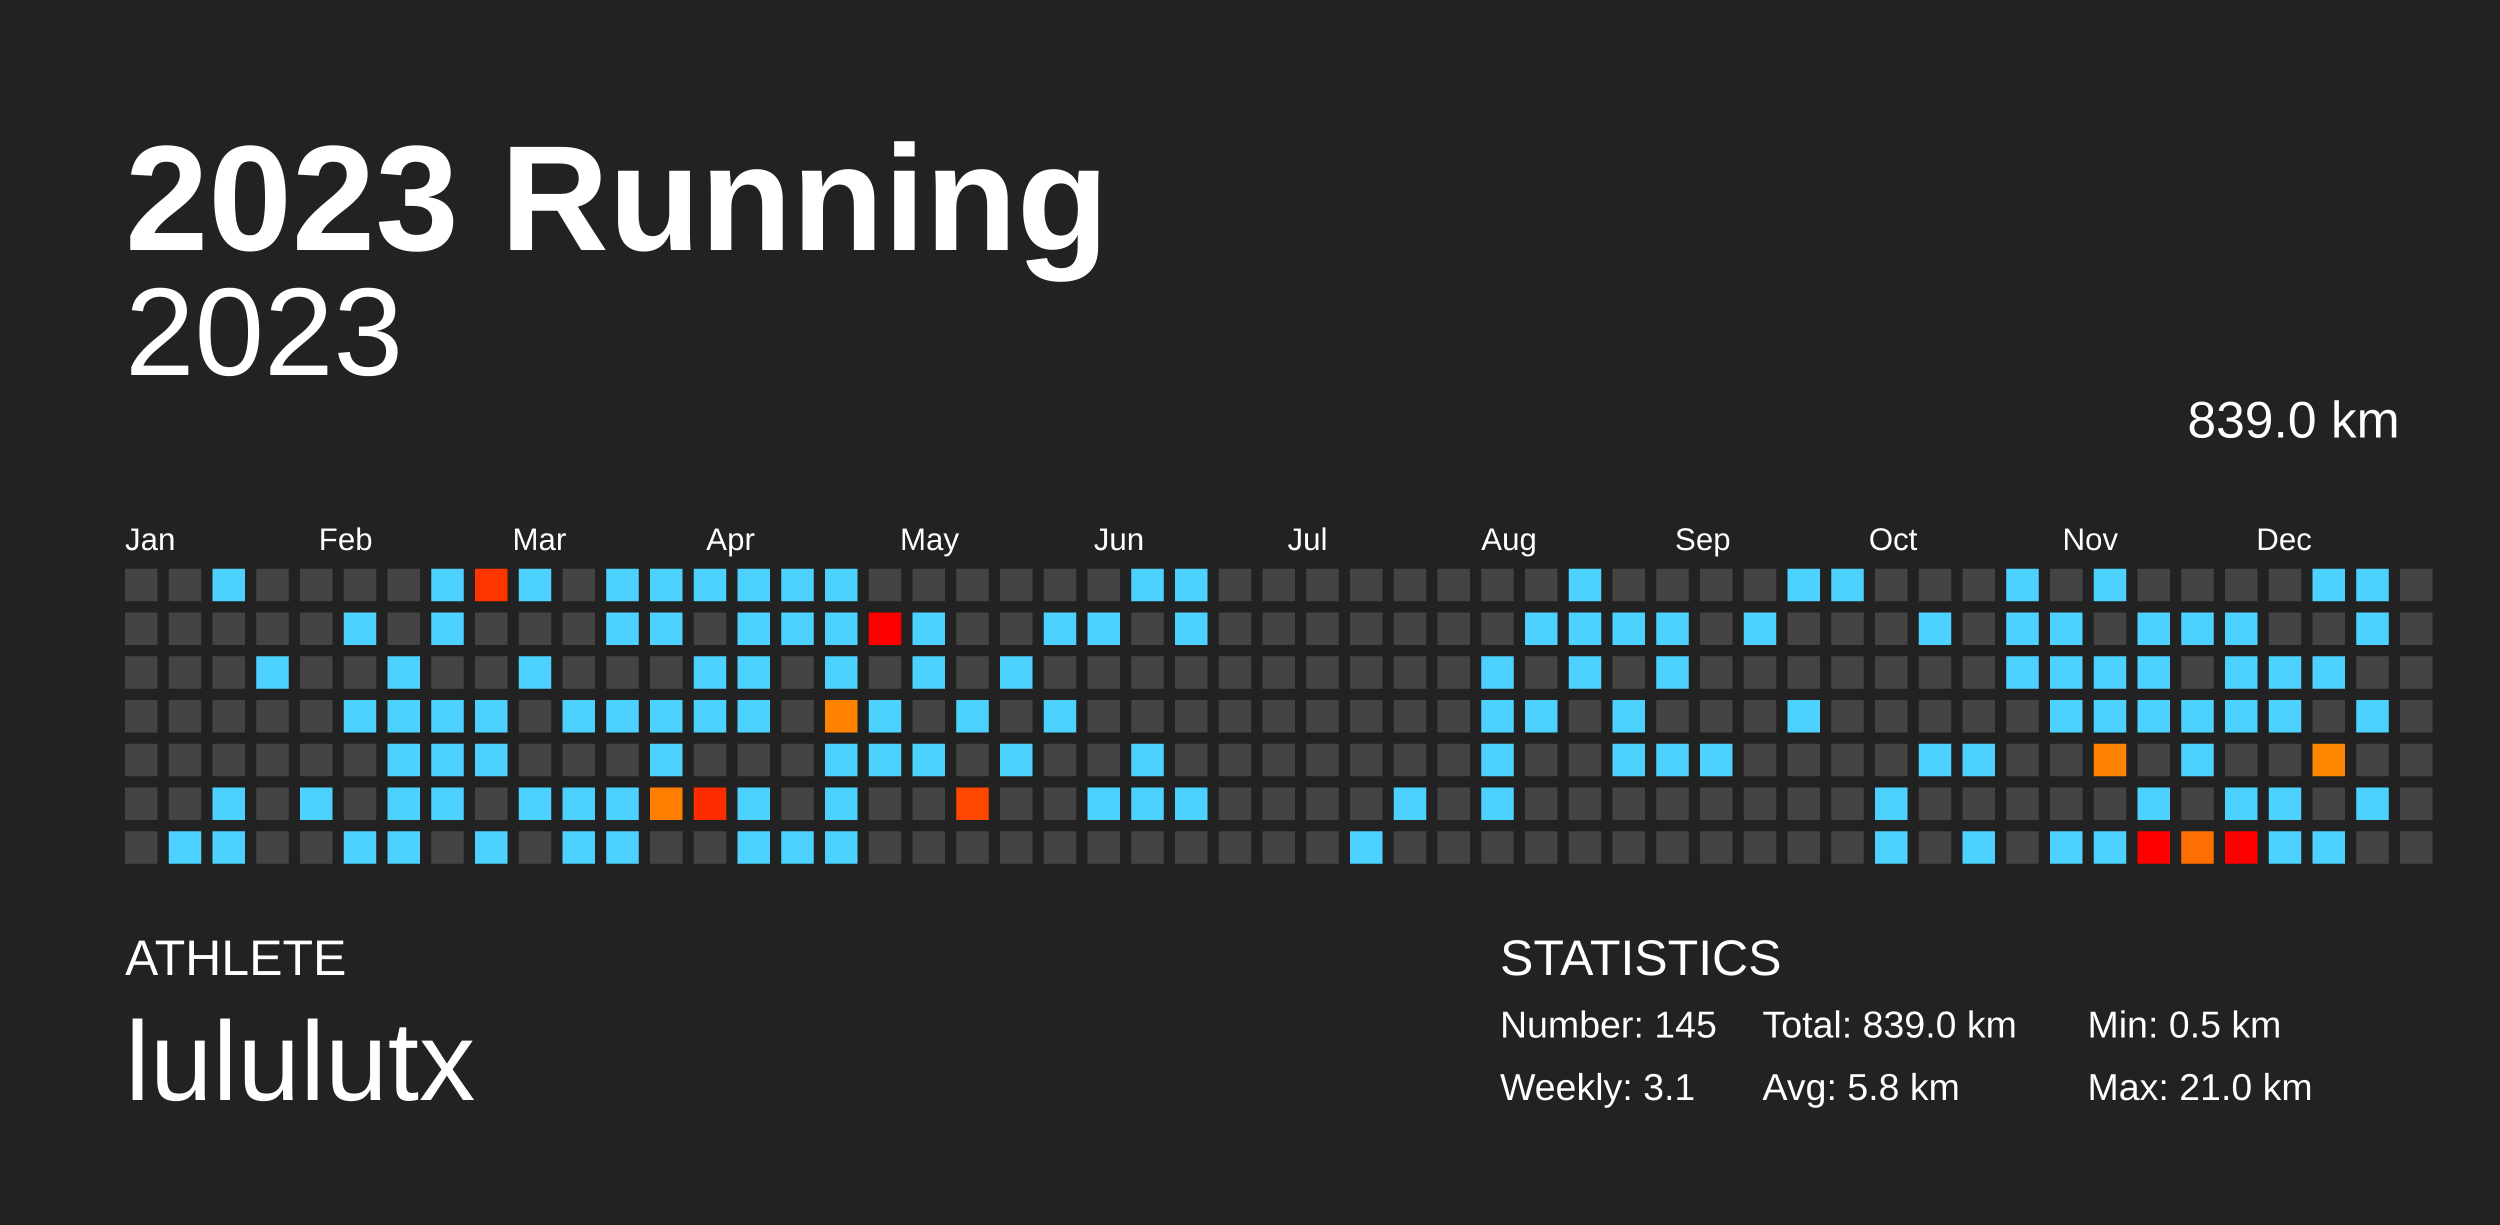
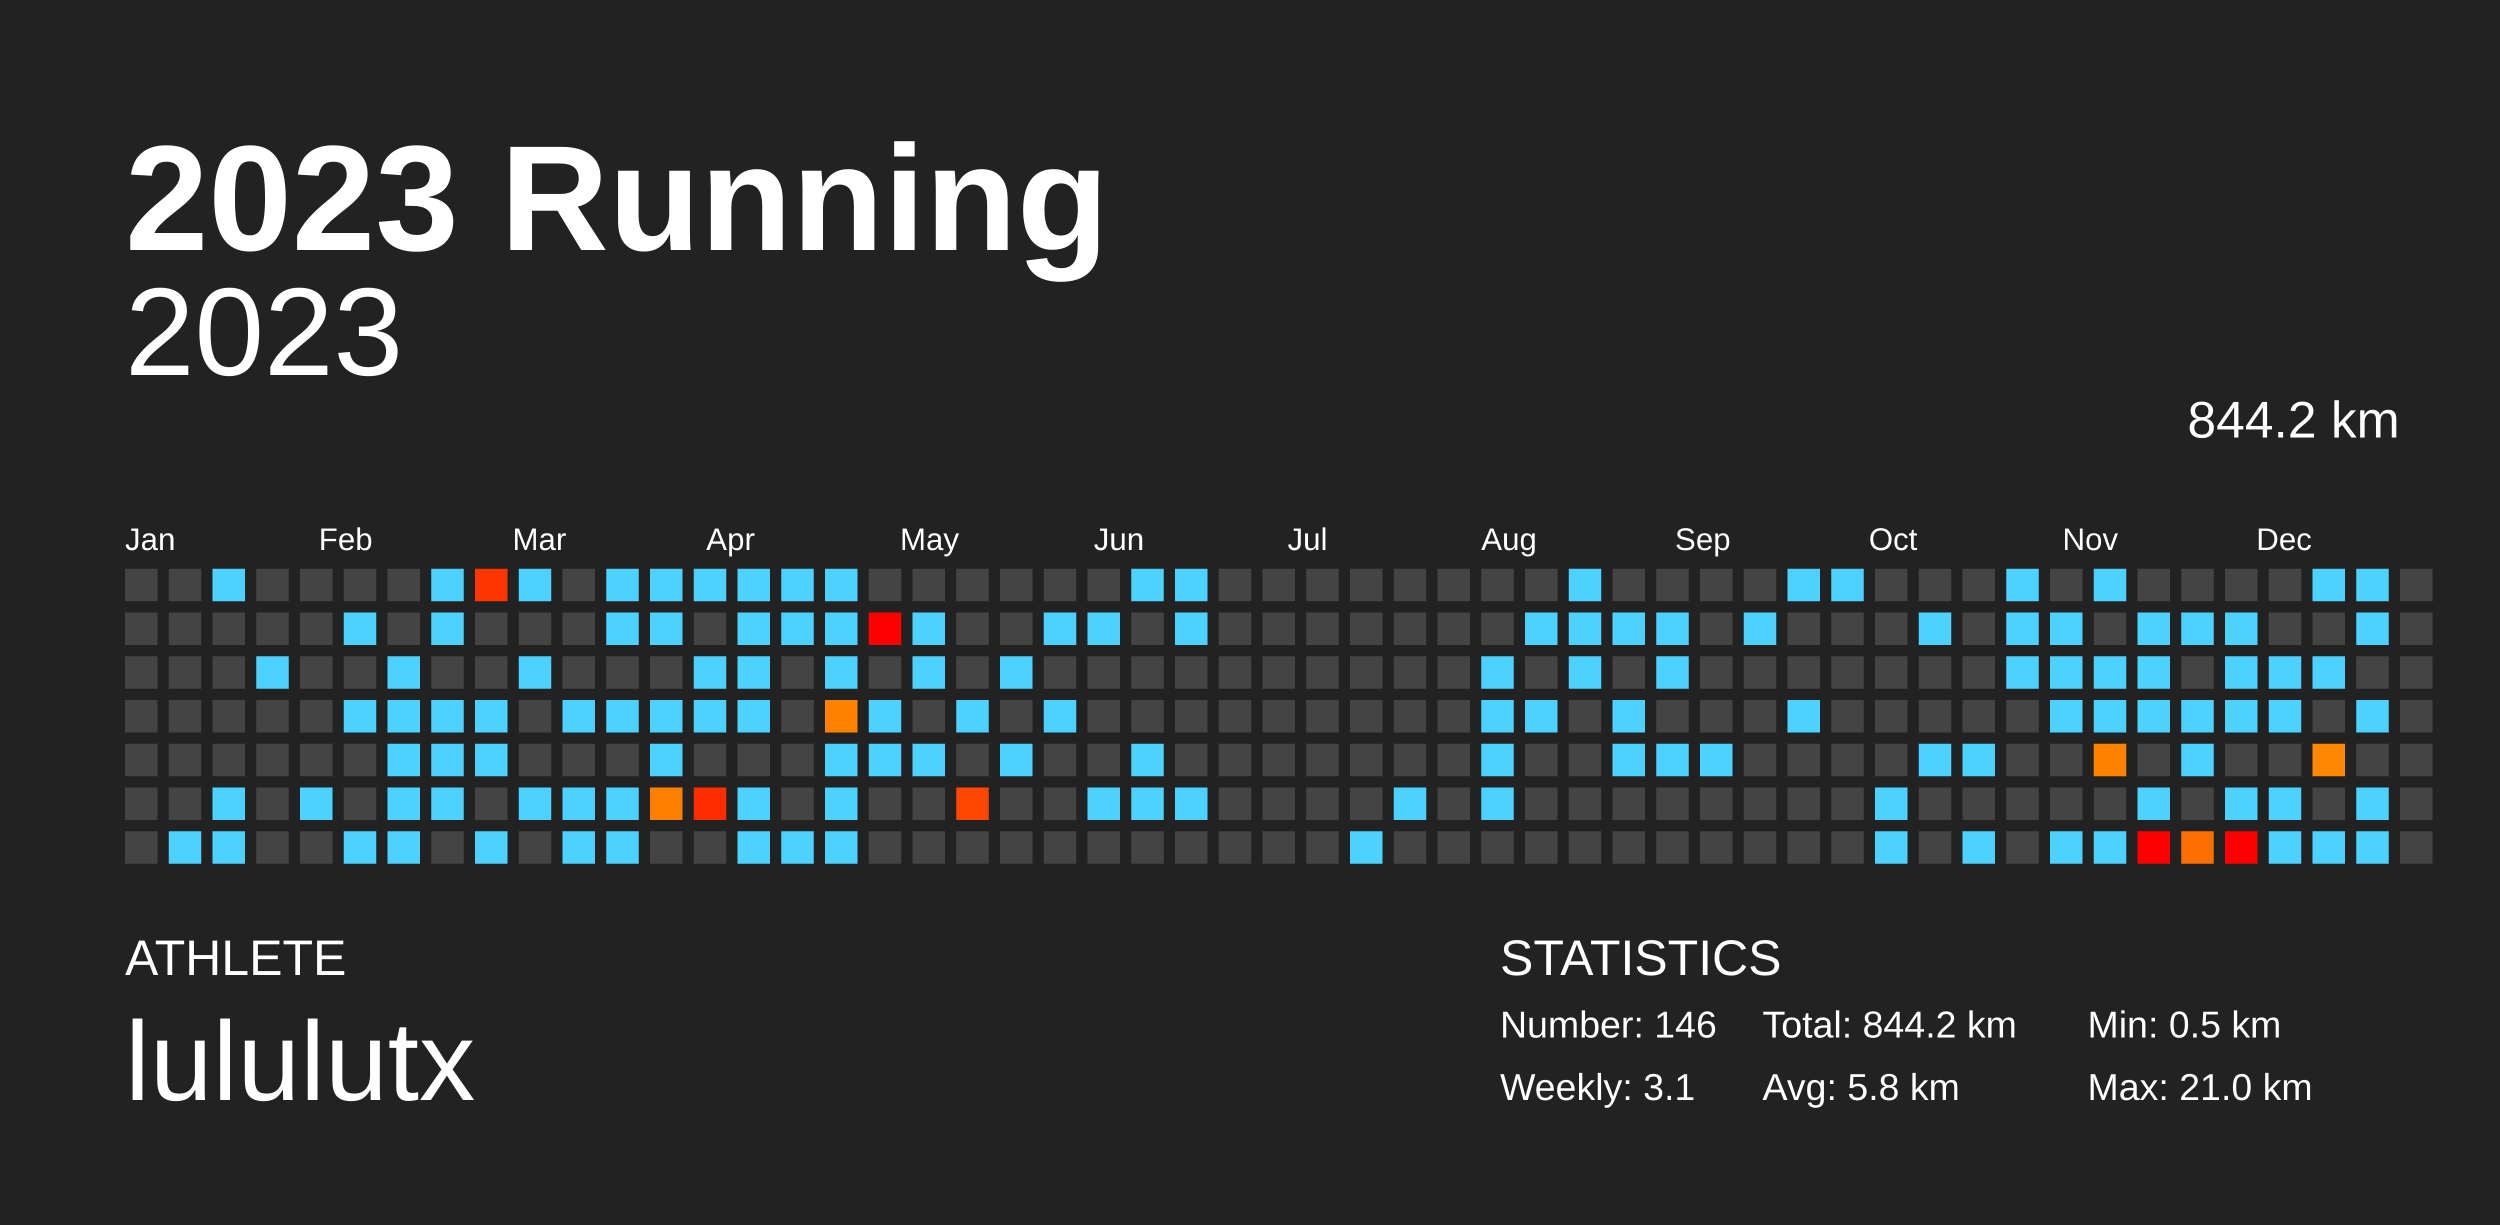
<svg xmlns="http://www.w3.org/2000/svg" baseProfile="full" height="98mm" version="1.1" viewBox="0,0,200,98" width="200mm">
  <defs />
  <rect fill="#222222" height="98" width="200" x="0" y="0" />
  <text fill="#FFFFFF" style="font-size:12px; font-family:Arial; font-weight:bold;" x="10" y="20">2023 Running</text>
  <text fill="#FFFFFF" style="font-size:4px; font-family:Arial" x="10" y="78">ATHLETE</text>
  <text fill="#FFFFFF" style="font-size:9px; font-family:Arial" x="10" y="88">lululutx</text>
  <text fill="#FFFFFF" style="font-size:4px; font-family:Arial" x="120" y="78">STATISTICS</text>
-   <text fill="#FFFFFF" style="font-size:3px; font-family:Arial" x="120" y="83">Number: 145</text>
+   <text fill="#FFFFFF" style="font-size:3px; font-family:Arial" x="120" y="83">Number: 146</text>
  <text fill="#FFFFFF" style="font-size:3px; font-family:Arial" x="120" y="88">Weekly: 3.1</text>
-   <text fill="#FFFFFF" style="font-size:3px; font-family:Arial" x="141" y="83">Total: 839.0 km</text>
+   <text fill="#FFFFFF" style="font-size:3px; font-family:Arial" x="141" y="83">Total: 844.2 km</text>
  <text fill="#FFFFFF" style="font-size:3px; font-family:Arial" x="141" y="88">Avg: 5.8 km</text>
  <text fill="#FFFFFF" style="font-size:3px; font-family:Arial" x="167" y="83">Min: 0.5 km</text>
  <text fill="#FFFFFF" style="font-size:3px; font-family:Arial" x="167" y="88">Max: 21.0 km</text>
  <text alignment-baseline="hanging" fill="#FFFFFF" style="font-size:10.0px; font-family:Arial;" x="10" y="30">2023</text>
-   <text alignment-baseline="hanging" fill="#FFFFFF" style="font-size:4.125px; font-family:Arial;" x="175" y="35">839.0 km</text>
+   <text alignment-baseline="hanging" fill="#FFFFFF" style="font-size:4.125px; font-family:Arial;" x="175" y="35">844.2 km</text>
  <text fill="#FFFFFF" style="font-size:2.5px; font-family:Arial" x="10.0" y="44">Jan</text>
  <text fill="#FFFFFF" style="font-size:2.5px; font-family:Arial" x="25.5" y="44">Feb</text>
  <text fill="#FFFFFF" style="font-size:2.5px; font-family:Arial" x="41.0" y="44">Mar</text>
  <text fill="#FFFFFF" style="font-size:2.5px; font-family:Arial" x="56.5" y="44">Apr</text>
  <text fill="#FFFFFF" style="font-size:2.5px; font-family:Arial" x="72.0" y="44">May</text>
  <text fill="#FFFFFF" style="font-size:2.5px; font-family:Arial" x="87.5" y="44">Jun</text>
  <text fill="#FFFFFF" style="font-size:2.5px; font-family:Arial" x="103.0" y="44">Jul</text>
  <text fill="#FFFFFF" style="font-size:2.5px; font-family:Arial" x="118.5" y="44">Aug</text>
  <text fill="#FFFFFF" style="font-size:2.5px; font-family:Arial" x="134.0" y="44">Sep</text>
  <text fill="#FFFFFF" style="font-size:2.5px; font-family:Arial" x="149.5" y="44">Oct</text>
  <text fill="#FFFFFF" style="font-size:2.5px; font-family:Arial" x="165.0" y="44">Nov</text>
  <text fill="#FFFFFF" style="font-size:2.5px; font-family:Arial" x="180.5" y="44">Dec</text>
  <rect fill="#444444" height="2.6" width="2.6" x="10.0" y="45.5" />
  <rect fill="#444444" height="2.6" width="2.6" x="10.0" y="49.0" />
  <rect fill="#444444" height="2.6" width="2.6" x="10.0" y="52.5" />
  <rect fill="#444444" height="2.6" width="2.6" x="10.0" y="56.0" />
  <rect fill="#444444" height="2.6" width="2.6" x="10.0" y="59.5" />
  <rect fill="#444444" height="2.6" width="2.6" x="10.0" y="63.0" />
  <rect fill="#444444" height="2.6" width="2.6" x="10.0" y="66.5" />
  <rect fill="#444444" height="2.6" width="2.6" x="13.5" y="45.5" />
  <rect fill="#444444" height="2.6" width="2.6" x="13.5" y="49.0" />
  <rect fill="#444444" height="2.6" width="2.6" x="13.5" y="52.5" />
  <rect fill="#444444" height="2.6" width="2.6" x="13.5" y="56.0" />
  <rect fill="#444444" height="2.6" width="2.6" x="13.5" y="59.5" />
  <rect fill="#444444" height="2.6" width="2.6" x="13.5" y="63.0" />
  <rect fill="#4dd2ff" height="2.6" width="2.6" x="13.5" y="66.5" />
  <rect fill="#4dd2ff" height="2.6" width="2.6" x="17.0" y="45.5" />
  <rect fill="#444444" height="2.6" width="2.6" x="17.0" y="49.0" />
  <rect fill="#444444" height="2.6" width="2.6" x="17.0" y="52.5" />
  <rect fill="#444444" height="2.6" width="2.6" x="17.0" y="56.0" />
  <rect fill="#444444" height="2.6" width="2.6" x="17.0" y="59.5" />
  <rect fill="#4dd2ff" height="2.6" width="2.6" x="17.0" y="63.0" />
  <rect fill="#4dd2ff" height="2.6" width="2.6" x="17.0" y="66.5" />
  <rect fill="#444444" height="2.6" width="2.6" x="20.5" y="45.5" />
  <rect fill="#444444" height="2.6" width="2.6" x="20.5" y="49.0" />
  <rect fill="#4dd2ff" height="2.6" width="2.6" x="20.5" y="52.5" />
  <rect fill="#444444" height="2.6" width="2.6" x="20.5" y="56.0" />
  <rect fill="#444444" height="2.6" width="2.6" x="20.5" y="59.5" />
  <rect fill="#444444" height="2.6" width="2.6" x="20.5" y="63.0" />
  <rect fill="#444444" height="2.6" width="2.6" x="20.5" y="66.5" />
  <rect fill="#444444" height="2.6" width="2.6" x="24.0" y="45.5" />
  <rect fill="#444444" height="2.6" width="2.6" x="24.0" y="49.0" />
  <rect fill="#444444" height="2.6" width="2.6" x="24.0" y="52.5" />
  <rect fill="#444444" height="2.6" width="2.6" x="24.0" y="56.0" />
  <rect fill="#444444" height="2.6" width="2.6" x="24.0" y="59.5" />
  <rect fill="#4dd2ff" height="2.6" width="2.6" x="24.0" y="63.0" />
  <rect fill="#444444" height="2.6" width="2.6" x="24.0" y="66.5" />
  <rect fill="#444444" height="2.6" width="2.6" x="27.5" y="45.5" />
  <rect fill="#4dd2ff" height="2.6" width="2.6" x="27.5" y="49.0" />
  <rect fill="#444444" height="2.6" width="2.6" x="27.5" y="52.5" />
  <rect fill="#4dd2ff" height="2.6" width="2.6" x="27.5" y="56.0" />
  <rect fill="#444444" height="2.6" width="2.6" x="27.5" y="59.5" />
  <rect fill="#444444" height="2.6" width="2.6" x="27.5" y="63.0" />
  <rect fill="#4dd2ff" height="2.6" width="2.6" x="27.5" y="66.5" />
  <rect fill="#444444" height="2.6" width="2.6" x="31.0" y="45.5" />
  <rect fill="#444444" height="2.6" width="2.6" x="31.0" y="49.0" />
  <rect fill="#4dd2ff" height="2.6" width="2.6" x="31.0" y="52.5" />
  <rect fill="#4dd2ff" height="2.6" width="2.6" x="31.0" y="56.0" />
  <rect fill="#4dd2ff" height="2.6" width="2.6" x="31.0" y="59.5" />
  <rect fill="#4dd2ff" height="2.6" width="2.6" x="31.0" y="63.0" />
  <rect fill="#4dd2ff" height="2.6" width="2.6" x="31.0" y="66.5" />
  <rect fill="#4dd2ff" height="2.6" width="2.6" x="34.5" y="45.5" />
  <rect fill="#4dd2ff" height="2.6" width="2.6" x="34.5" y="49.0" />
  <rect fill="#444444" height="2.6" width="2.6" x="34.5" y="52.5" />
  <rect fill="#4dd2ff" height="2.6" width="2.6" x="34.5" y="56.0" />
  <rect fill="#4dd2ff" height="2.6" width="2.6" x="34.5" y="59.5" />
  <rect fill="#4dd2ff" height="2.6" width="2.6" x="34.5" y="63.0" />
  <rect fill="#444444" height="2.6" width="2.6" x="34.5" y="66.5" />
  <rect fill="#ff3500" height="2.6" width="2.6" x="38.0" y="45.5" />
  <rect fill="#444444" height="2.6" width="2.6" x="38.0" y="49.0" />
  <rect fill="#444444" height="2.6" width="2.6" x="38.0" y="52.5" />
  <rect fill="#4dd2ff" height="2.6" width="2.6" x="38.0" y="56.0" />
  <rect fill="#4dd2ff" height="2.6" width="2.6" x="38.0" y="59.5" />
  <rect fill="#444444" height="2.6" width="2.6" x="38.0" y="63.0" />
  <rect fill="#4dd2ff" height="2.6" width="2.6" x="38.0" y="66.5" />
  <rect fill="#4dd2ff" height="2.6" width="2.6" x="41.5" y="45.5" />
  <rect fill="#444444" height="2.6" width="2.6" x="41.5" y="49.0" />
  <rect fill="#4dd2ff" height="2.6" width="2.6" x="41.5" y="52.5" />
  <rect fill="#444444" height="2.6" width="2.6" x="41.5" y="56.0" />
  <rect fill="#444444" height="2.6" width="2.6" x="41.5" y="59.5" />
  <rect fill="#4dd2ff" height="2.6" width="2.6" x="41.5" y="63.0" />
  <rect fill="#444444" height="2.6" width="2.6" x="41.5" y="66.5" />
  <rect fill="#444444" height="2.6" width="2.6" x="45.0" y="45.5" />
  <rect fill="#444444" height="2.6" width="2.6" x="45.0" y="49.0" />
  <rect fill="#444444" height="2.6" width="2.6" x="45.0" y="52.5" />
  <rect fill="#4dd2ff" height="2.6" width="2.6" x="45.0" y="56.0" />
  <rect fill="#444444" height="2.6" width="2.6" x="45.0" y="59.5" />
  <rect fill="#4dd2ff" height="2.6" width="2.6" x="45.0" y="63.0" />
  <rect fill="#4dd2ff" height="2.6" width="2.6" x="45.0" y="66.5" />
  <rect fill="#4dd2ff" height="2.6" width="2.6" x="48.5" y="45.5" />
  <rect fill="#4dd2ff" height="2.6" width="2.6" x="48.5" y="49.0" />
  <rect fill="#444444" height="2.6" width="2.6" x="48.5" y="52.5" />
  <rect fill="#4dd2ff" height="2.6" width="2.6" x="48.5" y="56.0" />
  <rect fill="#444444" height="2.6" width="2.6" x="48.5" y="59.5" />
  <rect fill="#4dd2ff" height="2.6" width="2.6" x="48.5" y="63.0" />
  <rect fill="#4dd2ff" height="2.6" width="2.6" x="48.5" y="66.5" />
  <rect fill="#4dd2ff" height="2.6" width="2.6" x="52.0" y="45.5" />
  <rect fill="#4dd2ff" height="2.6" width="2.6" x="52.0" y="49.0" />
  <rect fill="#444444" height="2.6" width="2.6" x="52.0" y="52.5" />
  <rect fill="#4dd2ff" height="2.6" width="2.6" x="52.0" y="56.0" />
  <rect fill="#4dd2ff" height="2.6" width="2.6" x="52.0" y="59.5" />
  <rect fill="#ff7f00" height="2.6" width="2.6" x="52.0" y="63.0" />
  <rect fill="#444444" height="2.6" width="2.6" x="52.0" y="66.5" />
  <rect fill="#4dd2ff" height="2.6" width="2.6" x="55.5" y="45.5" />
  <rect fill="#444444" height="2.6" width="2.6" x="55.5" y="49.0" />
  <rect fill="#4dd2ff" height="2.6" width="2.6" x="55.5" y="52.5" />
  <rect fill="#4dd2ff" height="2.6" width="2.6" x="55.5" y="56.0" />
  <rect fill="#444444" height="2.6" width="2.6" x="55.5" y="59.5" />
  <rect fill="#ff2c00" height="2.6" width="2.6" x="55.5" y="63.0" />
  <rect fill="#444444" height="2.6" width="2.6" x="55.5" y="66.5" />
  <rect fill="#4dd2ff" height="2.6" width="2.6" x="59.0" y="45.5" />
  <rect fill="#4dd2ff" height="2.6" width="2.6" x="59.0" y="49.0" />
  <rect fill="#4dd2ff" height="2.6" width="2.6" x="59.0" y="52.5" />
  <rect fill="#4dd2ff" height="2.6" width="2.6" x="59.0" y="56.0" />
  <rect fill="#444444" height="2.6" width="2.6" x="59.0" y="59.5" />
  <rect fill="#4dd2ff" height="2.6" width="2.6" x="59.0" y="63.0" />
  <rect fill="#4dd2ff" height="2.6" width="2.6" x="59.0" y="66.5" />
  <rect fill="#4dd2ff" height="2.6" width="2.6" x="62.5" y="45.5" />
  <rect fill="#4dd2ff" height="2.6" width="2.6" x="62.5" y="49.0" />
  <rect fill="#444444" height="2.6" width="2.6" x="62.5" y="52.5" />
  <rect fill="#444444" height="2.6" width="2.6" x="62.5" y="56.0" />
  <rect fill="#444444" height="2.6" width="2.6" x="62.5" y="59.5" />
  <rect fill="#444444" height="2.6" width="2.6" x="62.5" y="63.0" />
  <rect fill="#4dd2ff" height="2.6" width="2.6" x="62.5" y="66.5" />
  <rect fill="#4dd2ff" height="2.6" width="2.6" x="66.0" y="45.5" />
  <rect fill="#4dd2ff" height="2.6" width="2.6" x="66.0" y="49.0" />
  <rect fill="#4dd2ff" height="2.6" width="2.6" x="66.0" y="52.5" />
  <rect fill="#ff8300" height="2.6" width="2.6" x="66.0" y="56.0" />
  <rect fill="#4dd2ff" height="2.6" width="2.6" x="66.0" y="59.5" />
  <rect fill="#4dd2ff" height="2.6" width="2.6" x="66.0" y="63.0" />
  <rect fill="#4dd2ff" height="2.6" width="2.6" x="66.0" y="66.5" />
  <rect fill="#444444" height="2.6" width="2.6" x="69.5" y="45.5" />
  <rect fill="red" height="2.6" width="2.6" x="69.5" y="49.0" />
  <rect fill="#444444" height="2.6" width="2.6" x="69.5" y="52.5" />
  <rect fill="#4dd2ff" height="2.6" width="2.6" x="69.5" y="56.0" />
  <rect fill="#4dd2ff" height="2.6" width="2.6" x="69.5" y="59.5" />
  <rect fill="#444444" height="2.6" width="2.6" x="69.5" y="63.0" />
  <rect fill="#444444" height="2.6" width="2.6" x="69.5" y="66.5" />
  <rect fill="#444444" height="2.6" width="2.6" x="73.0" y="45.5" />
  <rect fill="#4dd2ff" height="2.6" width="2.6" x="73.0" y="49.0" />
  <rect fill="#4dd2ff" height="2.6" width="2.6" x="73.0" y="52.5" />
  <rect fill="#444444" height="2.6" width="2.6" x="73.0" y="56.0" />
  <rect fill="#4dd2ff" height="2.6" width="2.6" x="73.0" y="59.5" />
  <rect fill="#444444" height="2.6" width="2.6" x="73.0" y="63.0" />
  <rect fill="#444444" height="2.6" width="2.6" x="73.0" y="66.5" />
  <rect fill="#444444" height="2.6" width="2.6" x="76.5" y="45.5" />
  <rect fill="#444444" height="2.6" width="2.6" x="76.5" y="49.0" />
  <rect fill="#444444" height="2.6" width="2.6" x="76.5" y="52.5" />
  <rect fill="#4dd2ff" height="2.6" width="2.6" x="76.5" y="56.0" />
  <rect fill="#444444" height="2.6" width="2.6" x="76.5" y="59.5" />
  <rect fill="#ff4700" height="2.6" width="2.6" x="76.5" y="63.0" />
  <rect fill="#444444" height="2.6" width="2.6" x="76.5" y="66.5" />
  <rect fill="#444444" height="2.6" width="2.6" x="80.0" y="45.5" />
  <rect fill="#444444" height="2.6" width="2.6" x="80.0" y="49.0" />
  <rect fill="#4dd2ff" height="2.6" width="2.6" x="80.0" y="52.5" />
  <rect fill="#444444" height="2.6" width="2.6" x="80.0" y="56.0" />
  <rect fill="#4dd2ff" height="2.6" width="2.6" x="80.0" y="59.5" />
  <rect fill="#444444" height="2.6" width="2.6" x="80.0" y="63.0" />
  <rect fill="#444444" height="2.6" width="2.6" x="80.0" y="66.5" />
  <rect fill="#444444" height="2.6" width="2.6" x="83.5" y="45.5" />
  <rect fill="#4dd2ff" height="2.6" width="2.6" x="83.5" y="49.0" />
  <rect fill="#444444" height="2.6" width="2.6" x="83.5" y="52.5" />
  <rect fill="#4dd2ff" height="2.6" width="2.6" x="83.5" y="56.0" />
  <rect fill="#444444" height="2.6" width="2.6" x="83.5" y="59.5" />
  <rect fill="#444444" height="2.6" width="2.6" x="83.5" y="63.0" />
  <rect fill="#444444" height="2.6" width="2.6" x="83.5" y="66.5" />
  <rect fill="#444444" height="2.6" width="2.6" x="87.0" y="45.5" />
  <rect fill="#4dd2ff" height="2.6" width="2.6" x="87.0" y="49.0" />
  <rect fill="#444444" height="2.6" width="2.6" x="87.0" y="52.5" />
  <rect fill="#444444" height="2.6" width="2.6" x="87.0" y="56.0" />
  <rect fill="#444444" height="2.6" width="2.6" x="87.0" y="59.5" />
  <rect fill="#4dd2ff" height="2.6" width="2.6" x="87.0" y="63.0" />
  <rect fill="#444444" height="2.6" width="2.6" x="87.0" y="66.5" />
  <rect fill="#4dd2ff" height="2.6" width="2.6" x="90.5" y="45.5" />
  <rect fill="#444444" height="2.6" width="2.6" x="90.5" y="49.0" />
  <rect fill="#444444" height="2.6" width="2.6" x="90.5" y="52.5" />
  <rect fill="#444444" height="2.6" width="2.6" x="90.5" y="56.0" />
  <rect fill="#4dd2ff" height="2.6" width="2.6" x="90.5" y="59.5" />
  <rect fill="#4dd2ff" height="2.6" width="2.6" x="90.5" y="63.0" />
  <rect fill="#444444" height="2.6" width="2.6" x="90.5" y="66.5" />
  <rect fill="#4dd2ff" height="2.6" width="2.6" x="94.0" y="45.5" />
  <rect fill="#4dd2ff" height="2.6" width="2.6" x="94.0" y="49.0" />
  <rect fill="#444444" height="2.6" width="2.6" x="94.0" y="52.5" />
  <rect fill="#444444" height="2.6" width="2.6" x="94.0" y="56.0" />
  <rect fill="#444444" height="2.6" width="2.6" x="94.0" y="59.5" />
  <rect fill="#4dd2ff" height="2.6" width="2.6" x="94.0" y="63.0" />
  <rect fill="#444444" height="2.6" width="2.6" x="94.0" y="66.5" />
  <rect fill="#444444" height="2.6" width="2.6" x="97.5" y="45.5" />
  <rect fill="#444444" height="2.6" width="2.6" x="97.5" y="49.0" />
  <rect fill="#444444" height="2.6" width="2.6" x="97.5" y="52.5" />
  <rect fill="#444444" height="2.6" width="2.6" x="97.5" y="56.0" />
  <rect fill="#444444" height="2.6" width="2.6" x="97.5" y="59.5" />
  <rect fill="#444444" height="2.6" width="2.6" x="97.5" y="63.0" />
  <rect fill="#444444" height="2.6" width="2.6" x="97.5" y="66.5" />
  <rect fill="#444444" height="2.6" width="2.6" x="101.0" y="45.5" />
  <rect fill="#444444" height="2.6" width="2.6" x="101.0" y="49.0" />
  <rect fill="#444444" height="2.6" width="2.6" x="101.0" y="52.5" />
  <rect fill="#444444" height="2.6" width="2.6" x="101.0" y="56.0" />
  <rect fill="#444444" height="2.6" width="2.6" x="101.0" y="59.5" />
  <rect fill="#444444" height="2.6" width="2.6" x="101.0" y="63.0" />
  <rect fill="#444444" height="2.6" width="2.6" x="101.0" y="66.5" />
  <rect fill="#444444" height="2.6" width="2.6" x="104.5" y="45.5" />
  <rect fill="#444444" height="2.6" width="2.6" x="104.5" y="49.0" />
  <rect fill="#444444" height="2.6" width="2.6" x="104.5" y="52.5" />
  <rect fill="#444444" height="2.6" width="2.6" x="104.5" y="56.0" />
  <rect fill="#444444" height="2.6" width="2.6" x="104.5" y="59.5" />
  <rect fill="#444444" height="2.6" width="2.6" x="104.5" y="63.0" />
  <rect fill="#444444" height="2.6" width="2.6" x="104.5" y="66.5" />
  <rect fill="#444444" height="2.6" width="2.6" x="108.0" y="45.5" />
  <rect fill="#444444" height="2.6" width="2.6" x="108.0" y="49.0" />
  <rect fill="#444444" height="2.6" width="2.6" x="108.0" y="52.5" />
  <rect fill="#444444" height="2.6" width="2.6" x="108.0" y="56.0" />
  <rect fill="#444444" height="2.6" width="2.6" x="108.0" y="59.5" />
  <rect fill="#444444" height="2.6" width="2.6" x="108.0" y="63.0" />
  <rect fill="#4dd2ff" height="2.6" width="2.6" x="108.0" y="66.5" />
  <rect fill="#444444" height="2.6" width="2.6" x="111.5" y="45.5" />
  <rect fill="#444444" height="2.6" width="2.6" x="111.5" y="49.0" />
  <rect fill="#444444" height="2.6" width="2.6" x="111.5" y="52.5" />
  <rect fill="#444444" height="2.6" width="2.6" x="111.5" y="56.0" />
  <rect fill="#444444" height="2.6" width="2.6" x="111.5" y="59.5" />
  <rect fill="#4dd2ff" height="2.6" width="2.6" x="111.5" y="63.0" />
  <rect fill="#444444" height="2.6" width="2.6" x="111.5" y="66.5" />
  <rect fill="#444444" height="2.6" width="2.6" x="115.0" y="45.5" />
  <rect fill="#444444" height="2.6" width="2.6" x="115.0" y="49.0" />
  <rect fill="#444444" height="2.6" width="2.6" x="115.0" y="52.5" />
  <rect fill="#444444" height="2.6" width="2.6" x="115.0" y="56.0" />
  <rect fill="#444444" height="2.6" width="2.6" x="115.0" y="59.5" />
  <rect fill="#444444" height="2.6" width="2.6" x="115.0" y="63.0" />
  <rect fill="#444444" height="2.6" width="2.6" x="115.0" y="66.5" />
  <rect fill="#444444" height="2.6" width="2.6" x="118.5" y="45.5" />
  <rect fill="#444444" height="2.6" width="2.6" x="118.5" y="49.0" />
  <rect fill="#4dd2ff" height="2.6" width="2.6" x="118.5" y="52.5" />
  <rect fill="#4dd2ff" height="2.6" width="2.6" x="118.5" y="56.0" />
  <rect fill="#4dd2ff" height="2.6" width="2.6" x="118.5" y="59.5" />
  <rect fill="#4dd2ff" height="2.6" width="2.6" x="118.5" y="63.0" />
  <rect fill="#444444" height="2.6" width="2.6" x="118.5" y="66.5" />
  <rect fill="#444444" height="2.6" width="2.6" x="122.0" y="45.5" />
  <rect fill="#4dd2ff" height="2.6" width="2.6" x="122.0" y="49.0" />
  <rect fill="#444444" height="2.6" width="2.6" x="122.0" y="52.5" />
  <rect fill="#4dd2ff" height="2.6" width="2.6" x="122.0" y="56.0" />
  <rect fill="#444444" height="2.6" width="2.6" x="122.0" y="59.5" />
  <rect fill="#444444" height="2.6" width="2.6" x="122.0" y="63.0" />
  <rect fill="#444444" height="2.6" width="2.6" x="122.0" y="66.5" />
  <rect fill="#4dd2ff" height="2.6" width="2.6" x="125.5" y="45.5" />
  <rect fill="#4dd2ff" height="2.6" width="2.6" x="125.5" y="49.0" />
  <rect fill="#4dd2ff" height="2.6" width="2.6" x="125.5" y="52.5" />
  <rect fill="#444444" height="2.6" width="2.6" x="125.5" y="56.0" />
  <rect fill="#444444" height="2.6" width="2.6" x="125.5" y="59.5" />
  <rect fill="#444444" height="2.6" width="2.6" x="125.5" y="63.0" />
  <rect fill="#444444" height="2.6" width="2.6" x="125.5" y="66.5" />
  <rect fill="#444444" height="2.6" width="2.6" x="129.0" y="45.5" />
  <rect fill="#4dd2ff" height="2.6" width="2.6" x="129.0" y="49.0" />
  <rect fill="#444444" height="2.6" width="2.6" x="129.0" y="52.5" />
  <rect fill="#4dd2ff" height="2.6" width="2.6" x="129.0" y="56.0" />
  <rect fill="#4dd2ff" height="2.6" width="2.6" x="129.0" y="59.5" />
  <rect fill="#444444" height="2.6" width="2.6" x="129.0" y="63.0" />
  <rect fill="#444444" height="2.6" width="2.6" x="129.0" y="66.5" />
  <rect fill="#444444" height="2.6" width="2.6" x="132.5" y="45.5" />
  <rect fill="#4dd2ff" height="2.6" width="2.6" x="132.5" y="49.0" />
  <rect fill="#4dd2ff" height="2.6" width="2.6" x="132.5" y="52.5" />
  <rect fill="#444444" height="2.6" width="2.6" x="132.5" y="56.0" />
  <rect fill="#4dd2ff" height="2.6" width="2.6" x="132.5" y="59.5" />
  <rect fill="#444444" height="2.6" width="2.6" x="132.5" y="63.0" />
  <rect fill="#444444" height="2.6" width="2.6" x="132.5" y="66.5" />
  <rect fill="#444444" height="2.6" width="2.6" x="136.0" y="45.5" />
  <rect fill="#444444" height="2.6" width="2.6" x="136.0" y="49.0" />
  <rect fill="#444444" height="2.6" width="2.6" x="136.0" y="52.5" />
  <rect fill="#444444" height="2.6" width="2.6" x="136.0" y="56.0" />
  <rect fill="#4dd2ff" height="2.6" width="2.6" x="136.0" y="59.5" />
  <rect fill="#444444" height="2.6" width="2.6" x="136.0" y="63.0" />
  <rect fill="#444444" height="2.6" width="2.6" x="136.0" y="66.5" />
  <rect fill="#444444" height="2.6" width="2.6" x="139.5" y="45.5" />
  <rect fill="#4dd2ff" height="2.6" width="2.6" x="139.5" y="49.0" />
  <rect fill="#444444" height="2.6" width="2.6" x="139.5" y="52.5" />
  <rect fill="#444444" height="2.6" width="2.6" x="139.5" y="56.0" />
  <rect fill="#444444" height="2.6" width="2.6" x="139.5" y="59.5" />
  <rect fill="#444444" height="2.6" width="2.6" x="139.5" y="63.0" />
  <rect fill="#444444" height="2.6" width="2.6" x="139.5" y="66.5" />
  <rect fill="#4dd2ff" height="2.6" width="2.6" x="143.0" y="45.5" />
  <rect fill="#444444" height="2.6" width="2.6" x="143.0" y="49.0" />
  <rect fill="#444444" height="2.6" width="2.6" x="143.0" y="52.5" />
  <rect fill="#4dd2ff" height="2.6" width="2.6" x="143.0" y="56.0" />
  <rect fill="#444444" height="2.6" width="2.6" x="143.0" y="59.5" />
  <rect fill="#444444" height="2.6" width="2.6" x="143.0" y="63.0" />
  <rect fill="#444444" height="2.6" width="2.6" x="143.0" y="66.5" />
  <rect fill="#4dd2ff" height="2.6" width="2.6" x="146.5" y="45.5" />
  <rect fill="#444444" height="2.6" width="2.6" x="146.5" y="49.0" />
  <rect fill="#444444" height="2.6" width="2.6" x="146.5" y="52.5" />
  <rect fill="#444444" height="2.6" width="2.6" x="146.5" y="56.0" />
  <rect fill="#444444" height="2.6" width="2.6" x="146.5" y="59.5" />
  <rect fill="#444444" height="2.6" width="2.6" x="146.5" y="63.0" />
  <rect fill="#444444" height="2.6" width="2.6" x="146.5" y="66.5" />
  <rect fill="#444444" height="2.6" width="2.6" x="150.0" y="45.5" />
  <rect fill="#444444" height="2.6" width="2.6" x="150.0" y="49.0" />
  <rect fill="#444444" height="2.6" width="2.6" x="150.0" y="52.5" />
  <rect fill="#444444" height="2.6" width="2.6" x="150.0" y="56.0" />
  <rect fill="#444444" height="2.6" width="2.6" x="150.0" y="59.5" />
  <rect fill="#4dd2ff" height="2.6" width="2.6" x="150.0" y="63.0" />
  <rect fill="#4dd2ff" height="2.6" width="2.6" x="150.0" y="66.5" />
  <rect fill="#444444" height="2.6" width="2.6" x="153.5" y="45.5" />
  <rect fill="#4dd2ff" height="2.6" width="2.6" x="153.5" y="49.0" />
  <rect fill="#444444" height="2.6" width="2.6" x="153.5" y="52.5" />
  <rect fill="#444444" height="2.6" width="2.6" x="153.5" y="56.0" />
  <rect fill="#4dd2ff" height="2.6" width="2.6" x="153.5" y="59.5" />
  <rect fill="#444444" height="2.6" width="2.6" x="153.5" y="63.0" />
  <rect fill="#444444" height="2.6" width="2.6" x="153.5" y="66.5" />
  <rect fill="#444444" height="2.6" width="2.6" x="157.0" y="45.5" />
  <rect fill="#444444" height="2.6" width="2.6" x="157.0" y="49.0" />
  <rect fill="#444444" height="2.6" width="2.6" x="157.0" y="52.5" />
  <rect fill="#444444" height="2.6" width="2.6" x="157.0" y="56.0" />
  <rect fill="#4dd2ff" height="2.6" width="2.6" x="157.0" y="59.5" />
  <rect fill="#444444" height="2.6" width="2.6" x="157.0" y="63.0" />
  <rect fill="#4dd2ff" height="2.6" width="2.6" x="157.0" y="66.5" />
  <rect fill="#4dd2ff" height="2.6" width="2.6" x="160.5" y="45.5" />
  <rect fill="#4dd2ff" height="2.6" width="2.6" x="160.5" y="49.0" />
  <rect fill="#4dd2ff" height="2.6" width="2.6" x="160.5" y="52.5" />
  <rect fill="#444444" height="2.6" width="2.6" x="160.5" y="56.0" />
  <rect fill="#444444" height="2.6" width="2.6" x="160.5" y="59.5" />
  <rect fill="#444444" height="2.6" width="2.6" x="160.5" y="63.0" />
  <rect fill="#444444" height="2.6" width="2.6" x="160.5" y="66.5" />
  <rect fill="#444444" height="2.6" width="2.6" x="164.0" y="45.5" />
  <rect fill="#4dd2ff" height="2.6" width="2.6" x="164.0" y="49.0" />
  <rect fill="#4dd2ff" height="2.6" width="2.6" x="164.0" y="52.5" />
  <rect fill="#4dd2ff" height="2.6" width="2.6" x="164.0" y="56.0" />
  <rect fill="#444444" height="2.6" width="2.6" x="164.0" y="59.5" />
  <rect fill="#444444" height="2.6" width="2.6" x="164.0" y="63.0" />
  <rect fill="#4dd2ff" height="2.6" width="2.6" x="164.0" y="66.5" />
  <rect fill="#4dd2ff" height="2.6" width="2.6" x="167.5" y="45.5" />
  <rect fill="#444444" height="2.6" width="2.6" x="167.5" y="49.0" />
  <rect fill="#4dd2ff" height="2.6" width="2.6" x="167.5" y="52.5" />
  <rect fill="#4dd2ff" height="2.6" width="2.6" x="167.5" y="56.0" />
  <rect fill="#ff8300" height="2.6" width="2.6" x="167.5" y="59.5" />
  <rect fill="#444444" height="2.6" width="2.6" x="167.5" y="63.0" />
  <rect fill="#4dd2ff" height="2.6" width="2.6" x="167.5" y="66.5" />
  <rect fill="#444444" height="2.6" width="2.6" x="171.0" y="45.5" />
  <rect fill="#4dd2ff" height="2.6" width="2.6" x="171.0" y="49.0" />
  <rect fill="#4dd2ff" height="2.6" width="2.6" x="171.0" y="52.5" />
  <rect fill="#4dd2ff" height="2.6" width="2.6" x="171.0" y="56.0" />
  <rect fill="#444444" height="2.6" width="2.6" x="171.0" y="59.5" />
  <rect fill="#4dd2ff" height="2.6" width="2.6" x="171.0" y="63.0" />
  <rect fill="red" height="2.6" width="2.6" x="171.0" y="66.5" />
  <rect fill="#444444" height="2.6" width="2.6" x="174.5" y="45.5" />
  <rect fill="#4dd2ff" height="2.6" width="2.6" x="174.5" y="49.0" />
  <rect fill="#444444" height="2.6" width="2.6" x="174.5" y="52.5" />
  <rect fill="#4dd2ff" height="2.6" width="2.6" x="174.5" y="56.0" />
  <rect fill="#4dd2ff" height="2.6" width="2.6" x="174.5" y="59.5" />
  <rect fill="#444444" height="2.6" width="2.6" x="174.5" y="63.0" />
  <rect fill="#ff6e00" height="2.6" width="2.6" x="174.5" y="66.5" />
  <rect fill="#444444" height="2.6" width="2.6" x="178.0" y="45.5" />
  <rect fill="#4dd2ff" height="2.6" width="2.6" x="178.0" y="49.0" />
  <rect fill="#4dd2ff" height="2.6" width="2.6" x="178.0" y="52.5" />
  <rect fill="#4dd2ff" height="2.6" width="2.6" x="178.0" y="56.0" />
  <rect fill="#444444" height="2.6" width="2.6" x="178.0" y="59.5" />
  <rect fill="#4dd2ff" height="2.6" width="2.6" x="178.0" y="63.0" />
  <rect fill="red" height="2.6" width="2.6" x="178.0" y="66.5" />
  <rect fill="#444444" height="2.6" width="2.6" x="181.5" y="45.5" />
  <rect fill="#444444" height="2.6" width="2.6" x="181.5" y="49.0" />
  <rect fill="#4dd2ff" height="2.6" width="2.6" x="181.5" y="52.5" />
  <rect fill="#4dd2ff" height="2.6" width="2.6" x="181.5" y="56.0" />
  <rect fill="#444444" height="2.6" width="2.6" x="181.5" y="59.5" />
  <rect fill="#4dd2ff" height="2.6" width="2.6" x="181.5" y="63.0" />
  <rect fill="#4dd2ff" height="2.6" width="2.6" x="181.5" y="66.5" />
  <rect fill="#4dd2ff" height="2.6" width="2.6" x="185.0" y="45.5" />
  <rect fill="#444444" height="2.6" width="2.6" x="185.0" y="49.0" />
  <rect fill="#4dd2ff" height="2.6" width="2.6" x="185.0" y="52.5" />
  <rect fill="#444444" height="2.6" width="2.6" x="185.0" y="56.0" />
  <rect fill="#ff8800" height="2.6" width="2.6" x="185.0" y="59.5" />
  <rect fill="#444444" height="2.6" width="2.6" x="185.0" y="63.0" />
  <rect fill="#4dd2ff" height="2.6" width="2.6" x="185.0" y="66.5" />
  <rect fill="#4dd2ff" height="2.6" width="2.6" x="188.5" y="45.5" />
  <rect fill="#4dd2ff" height="2.6" width="2.6" x="188.5" y="49.0" />
  <rect fill="#444444" height="2.6" width="2.6" x="188.5" y="52.5" />
  <rect fill="#4dd2ff" height="2.6" width="2.6" x="188.5" y="56.0" />
  <rect fill="#444444" height="2.6" width="2.6" x="188.5" y="59.5" />
  <rect fill="#4dd2ff" height="2.6" width="2.6" x="188.5" y="63.0" />
-   <rect fill="#444444" height="2.6" width="2.6" x="188.5" y="66.5" />
+   <rect fill="#4dd2ff" height="2.6" width="2.6" x="188.5" y="66.5" />
  <rect fill="#444444" height="2.6" width="2.6" x="192.0" y="45.5" />
  <rect fill="#444444" height="2.6" width="2.6" x="192.0" y="49.0" />
  <rect fill="#444444" height="2.6" width="2.6" x="192.0" y="52.5" />
  <rect fill="#444444" height="2.6" width="2.6" x="192.0" y="56.0" />
  <rect fill="#444444" height="2.6" width="2.6" x="192.0" y="59.5" />
  <rect fill="#444444" height="2.6" width="2.6" x="192.0" y="63.0" />
  <rect fill="#444444" height="2.6" width="2.6" x="192.0" y="66.5" />
</svg>
